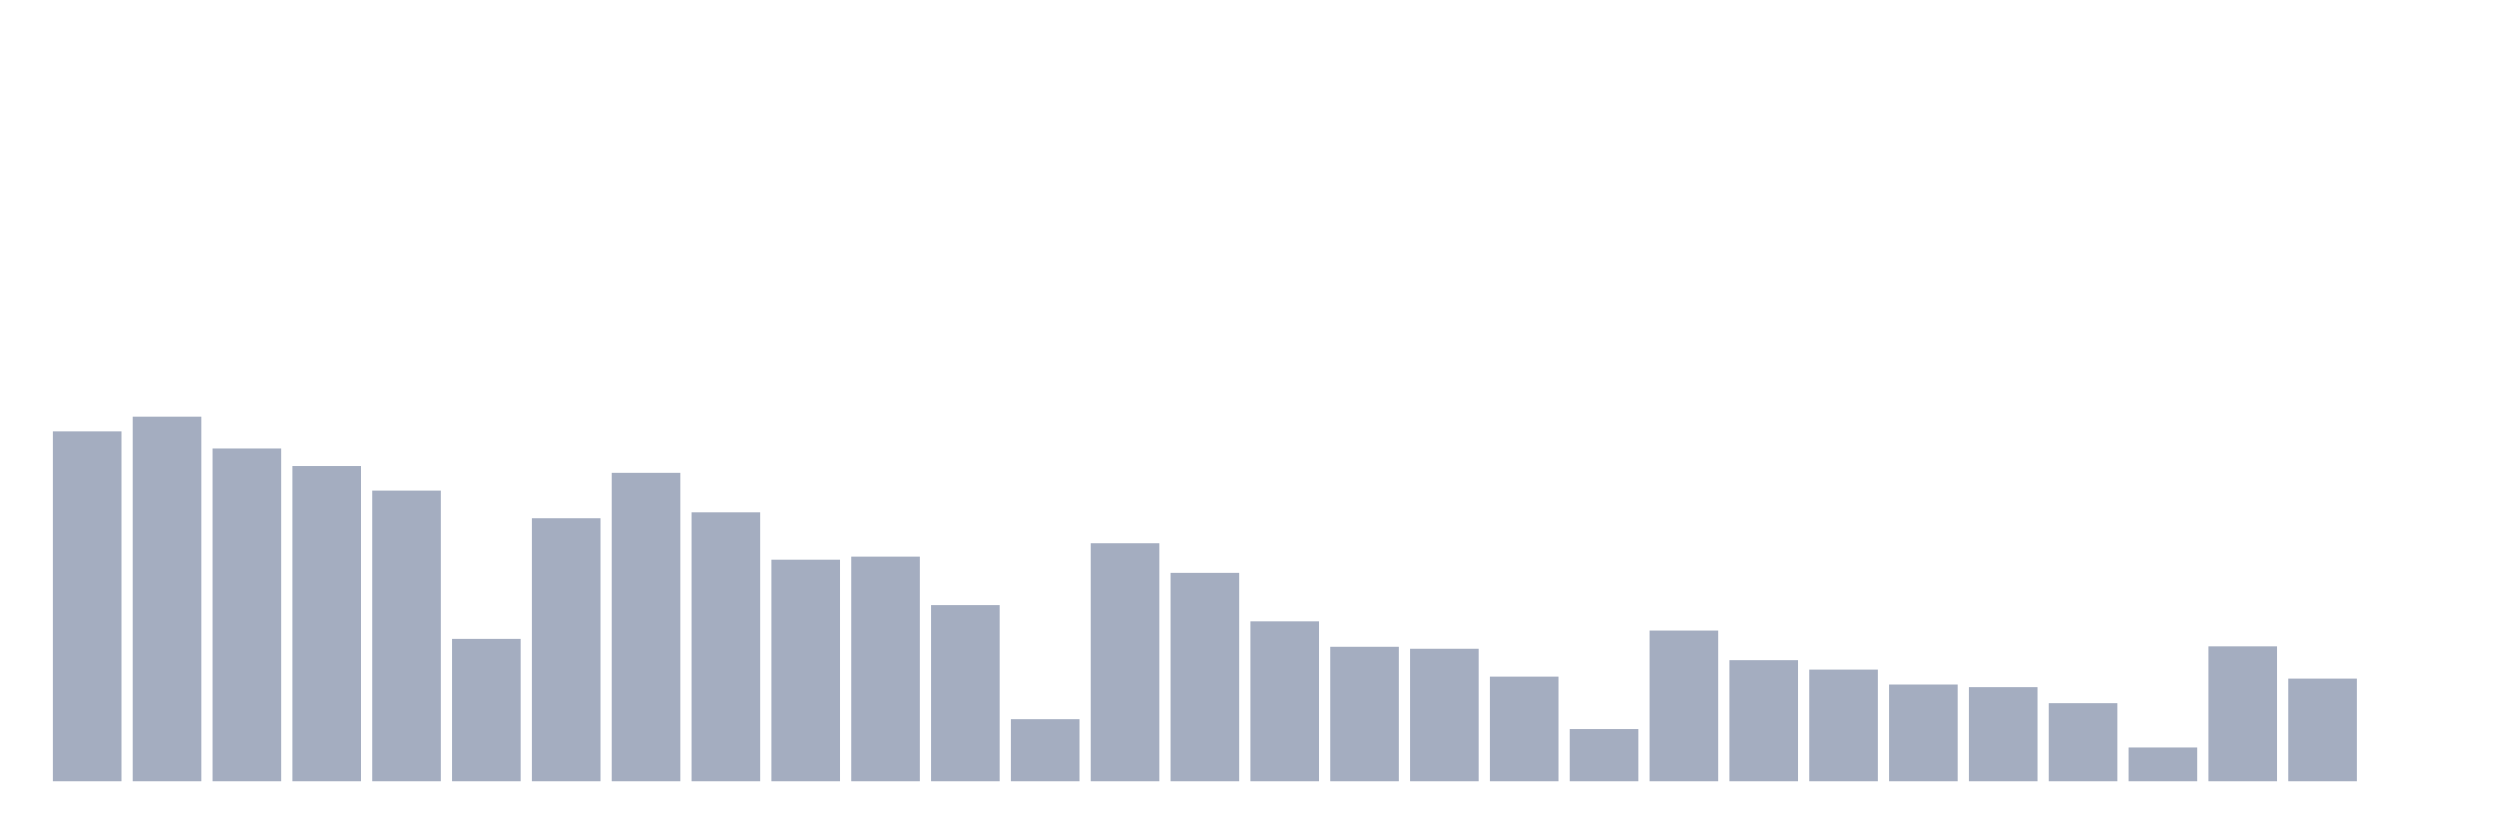
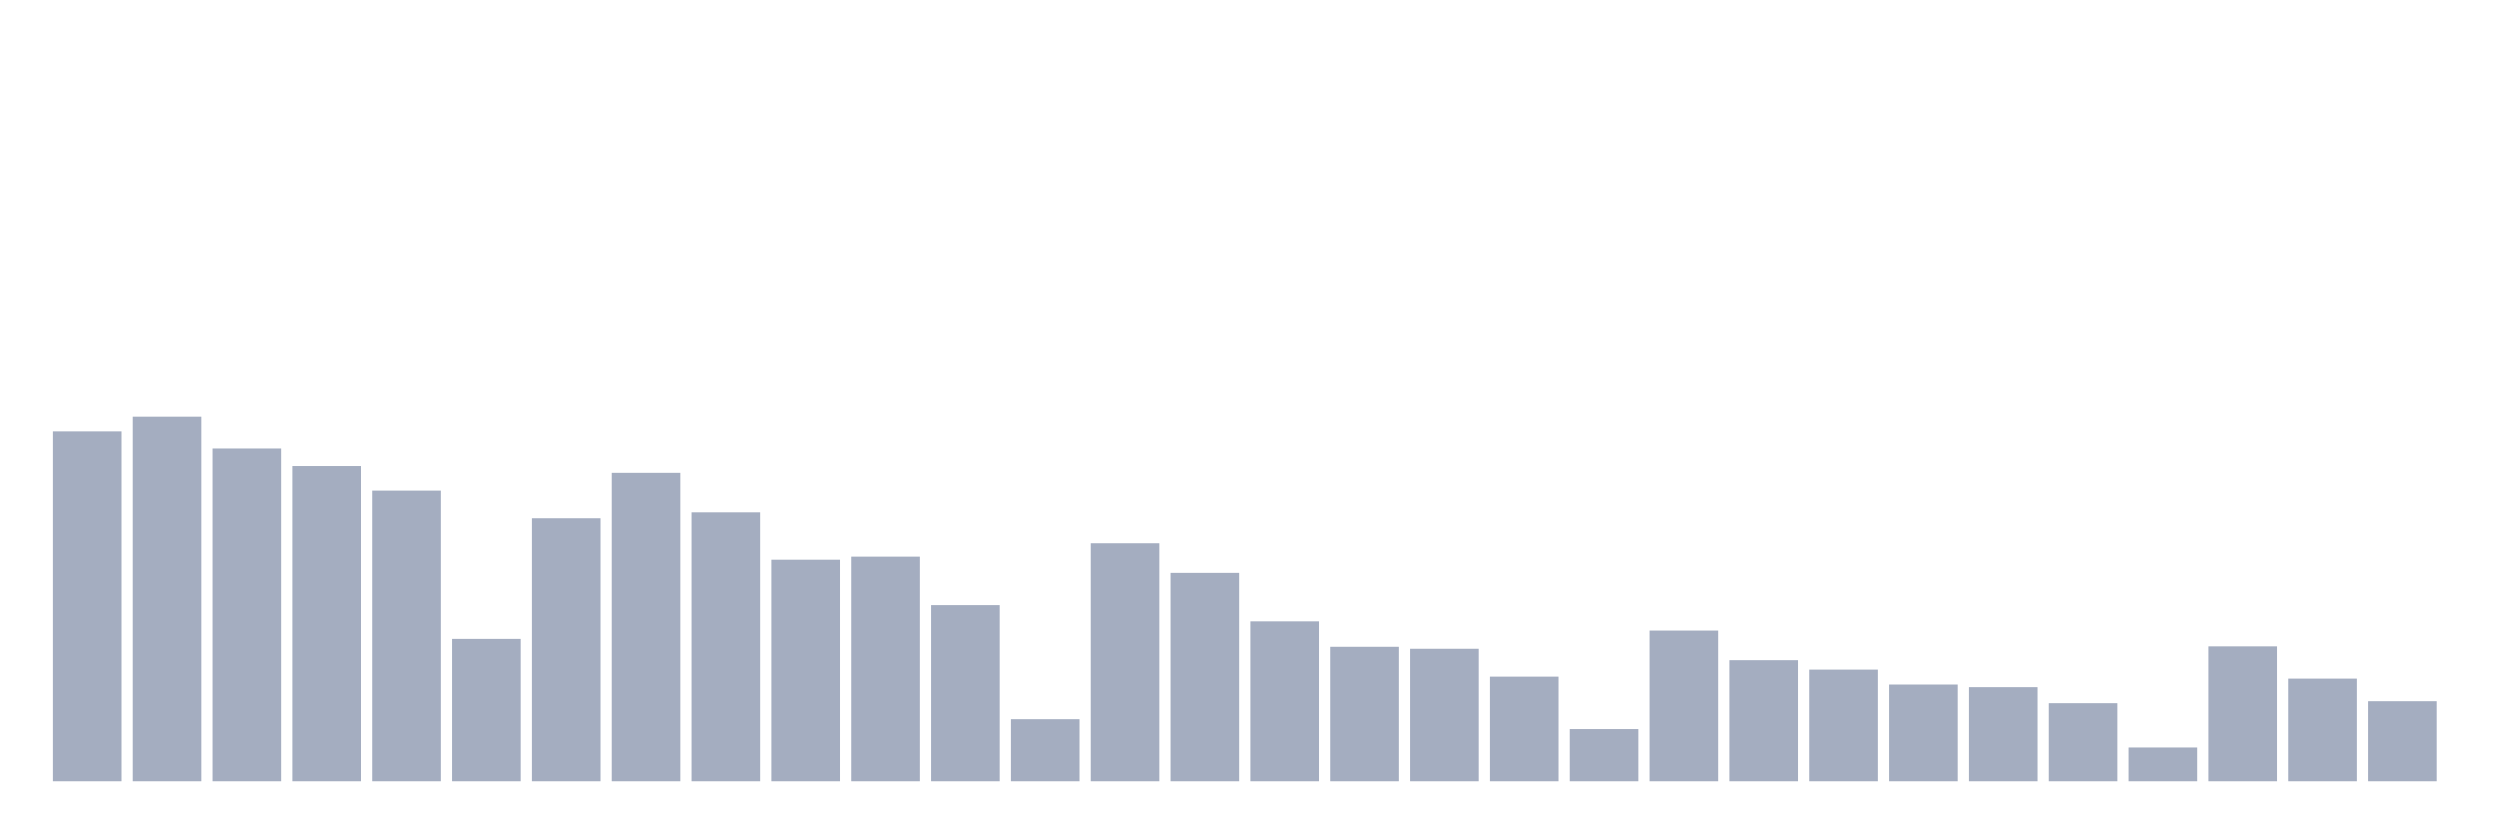
<svg xmlns="http://www.w3.org/2000/svg" viewBox="0 0 480 160">
  <g transform="translate(10,10)">
    <rect class="bar" x="0.153" width="13.175" y="72.822" height="67.178" fill="rgb(164,173,192)" />
    <rect class="bar" x="15.482" width="13.175" y="70" height="70" fill="rgb(164,173,192)" />
    <rect class="bar" x="30.81" width="13.175" y="76.107" height="63.893" fill="rgb(164,173,192)" />
    <rect class="bar" x="46.138" width="13.175" y="79.477" height="60.523" fill="rgb(164,173,192)" />
    <rect class="bar" x="61.466" width="13.175" y="84.194" height="55.806" fill="rgb(164,173,192)" />
    <rect class="bar" x="76.794" width="13.175" y="112.665" height="27.335" fill="rgb(164,173,192)" />
    <rect class="bar" x="92.123" width="13.175" y="89.501" height="50.499" fill="rgb(164,173,192)" />
    <rect class="bar" x="107.451" width="13.175" y="80.782" height="59.218" fill="rgb(164,173,192)" />
    <rect class="bar" x="122.779" width="13.175" y="88.363" height="51.637" fill="rgb(164,173,192)" />
    <rect class="bar" x="138.107" width="13.175" y="97.461" height="42.539" fill="rgb(164,173,192)" />
    <rect class="bar" x="153.436" width="13.175" y="96.871" height="43.129" fill="rgb(164,173,192)" />
    <rect class="bar" x="168.764" width="13.175" y="106.179" height="33.821" fill="rgb(164,173,192)" />
    <rect class="bar" x="184.092" width="13.175" y="128.081" height="11.919" fill="rgb(164,173,192)" />
    <rect class="bar" x="199.42" width="13.175" y="94.302" height="45.698" fill="rgb(164,173,192)" />
    <rect class="bar" x="214.748" width="13.175" y="99.988" height="40.012" fill="rgb(164,173,192)" />
    <rect class="bar" x="230.077" width="13.175" y="109.296" height="30.704" fill="rgb(164,173,192)" />
    <rect class="bar" x="245.405" width="13.175" y="114.182" height="25.818" fill="rgb(164,173,192)" />
    <rect class="bar" x="260.733" width="13.175" y="114.561" height="25.439" fill="rgb(164,173,192)" />
    <rect class="bar" x="276.061" width="13.175" y="119.91" height="20.09" fill="rgb(164,173,192)" />
    <rect class="bar" x="291.39" width="13.175" y="129.976" height="10.024" fill="rgb(164,173,192)" />
    <rect class="bar" x="306.718" width="13.175" y="111.065" height="28.935" fill="rgb(164,173,192)" />
    <rect class="bar" x="322.046" width="13.175" y="116.751" height="23.249" fill="rgb(164,173,192)" />
    <rect class="bar" x="337.374" width="13.175" y="118.562" height="21.438" fill="rgb(164,173,192)" />
    <rect class="bar" x="352.702" width="13.175" y="121.426" height="18.574" fill="rgb(164,173,192)" />
    <rect class="bar" x="368.031" width="13.175" y="121.931" height="18.069" fill="rgb(164,173,192)" />
    <rect class="bar" x="383.359" width="13.175" y="125.006" height="14.994" fill="rgb(164,173,192)" />
    <rect class="bar" x="398.687" width="13.175" y="133.514" height="6.486" fill="rgb(164,173,192)" />
    <rect class="bar" x="414.015" width="13.175" y="114.097" height="25.903" fill="rgb(164,173,192)" />
    <rect class="bar" x="429.344" width="13.175" y="120.289" height="19.711" fill="rgb(164,173,192)" />
-     <rect class="bar" x="444.672" width="13.175" y="140" height="0" fill="rgb(164,173,192)" />
+     <rect class="bar" x="444.672" width="13.175" y="124.627" height="15.373" fill="rgb(164,173,192)" />
  </g>
</svg>
